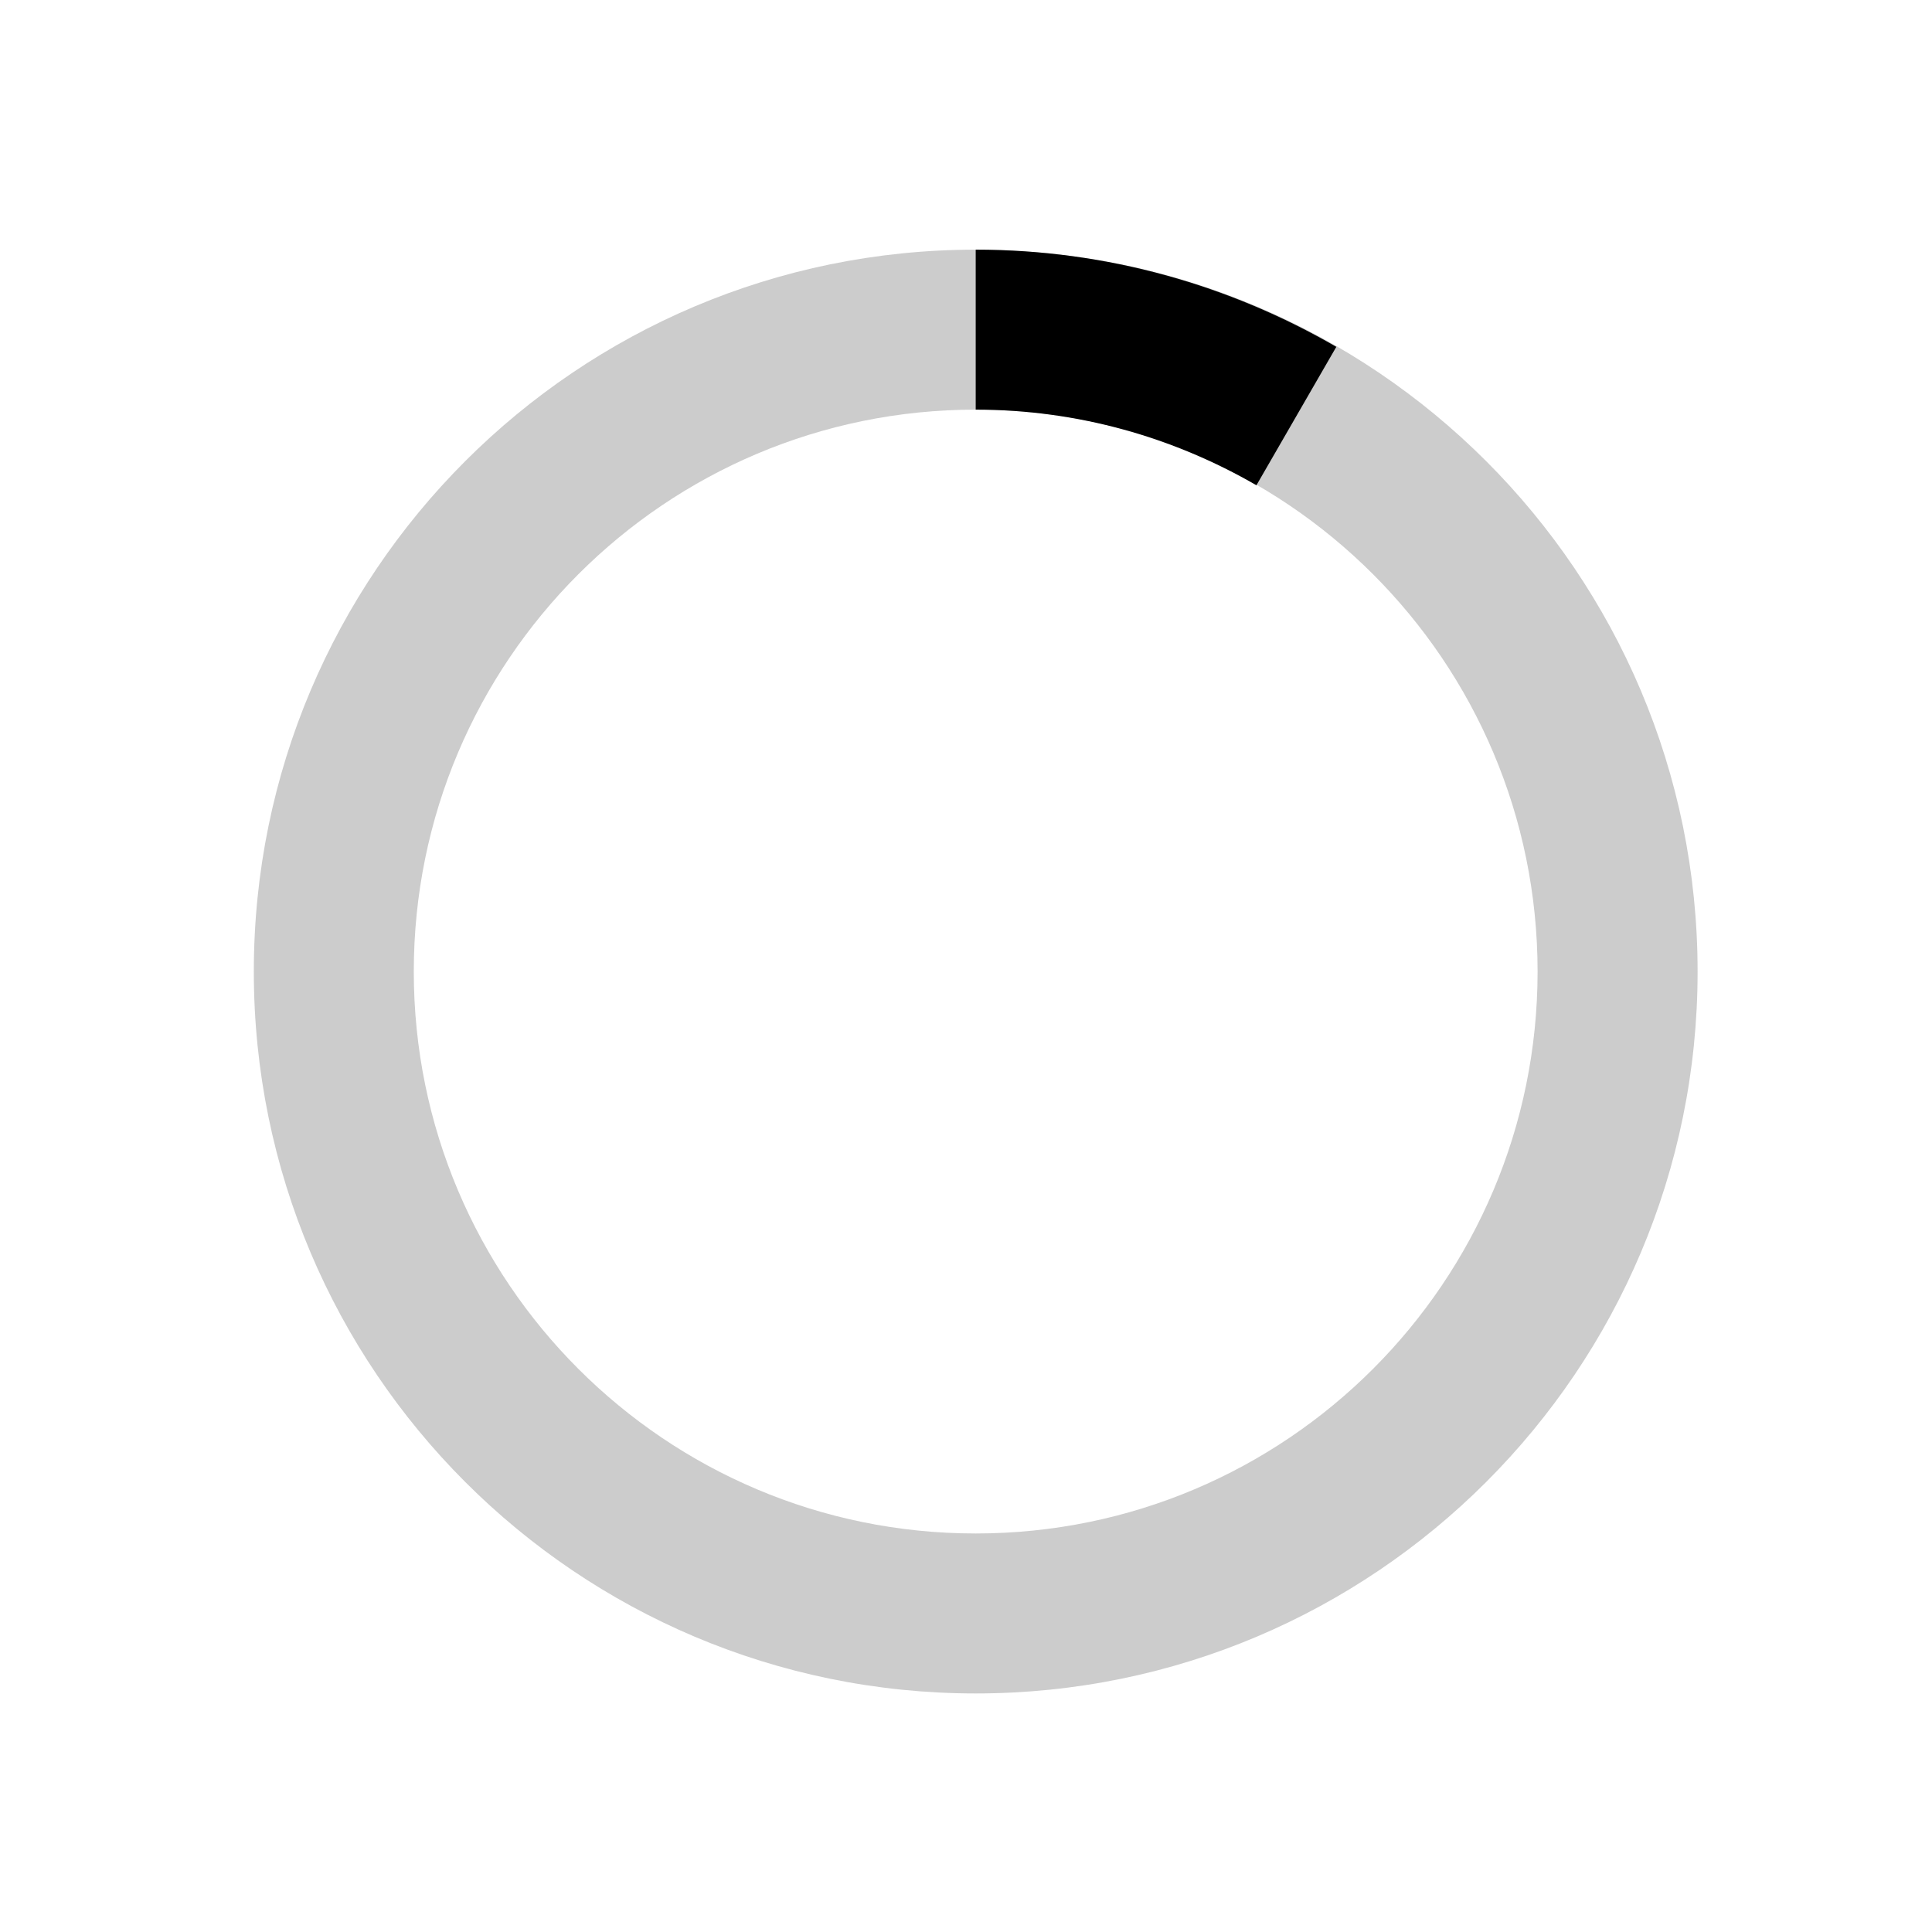
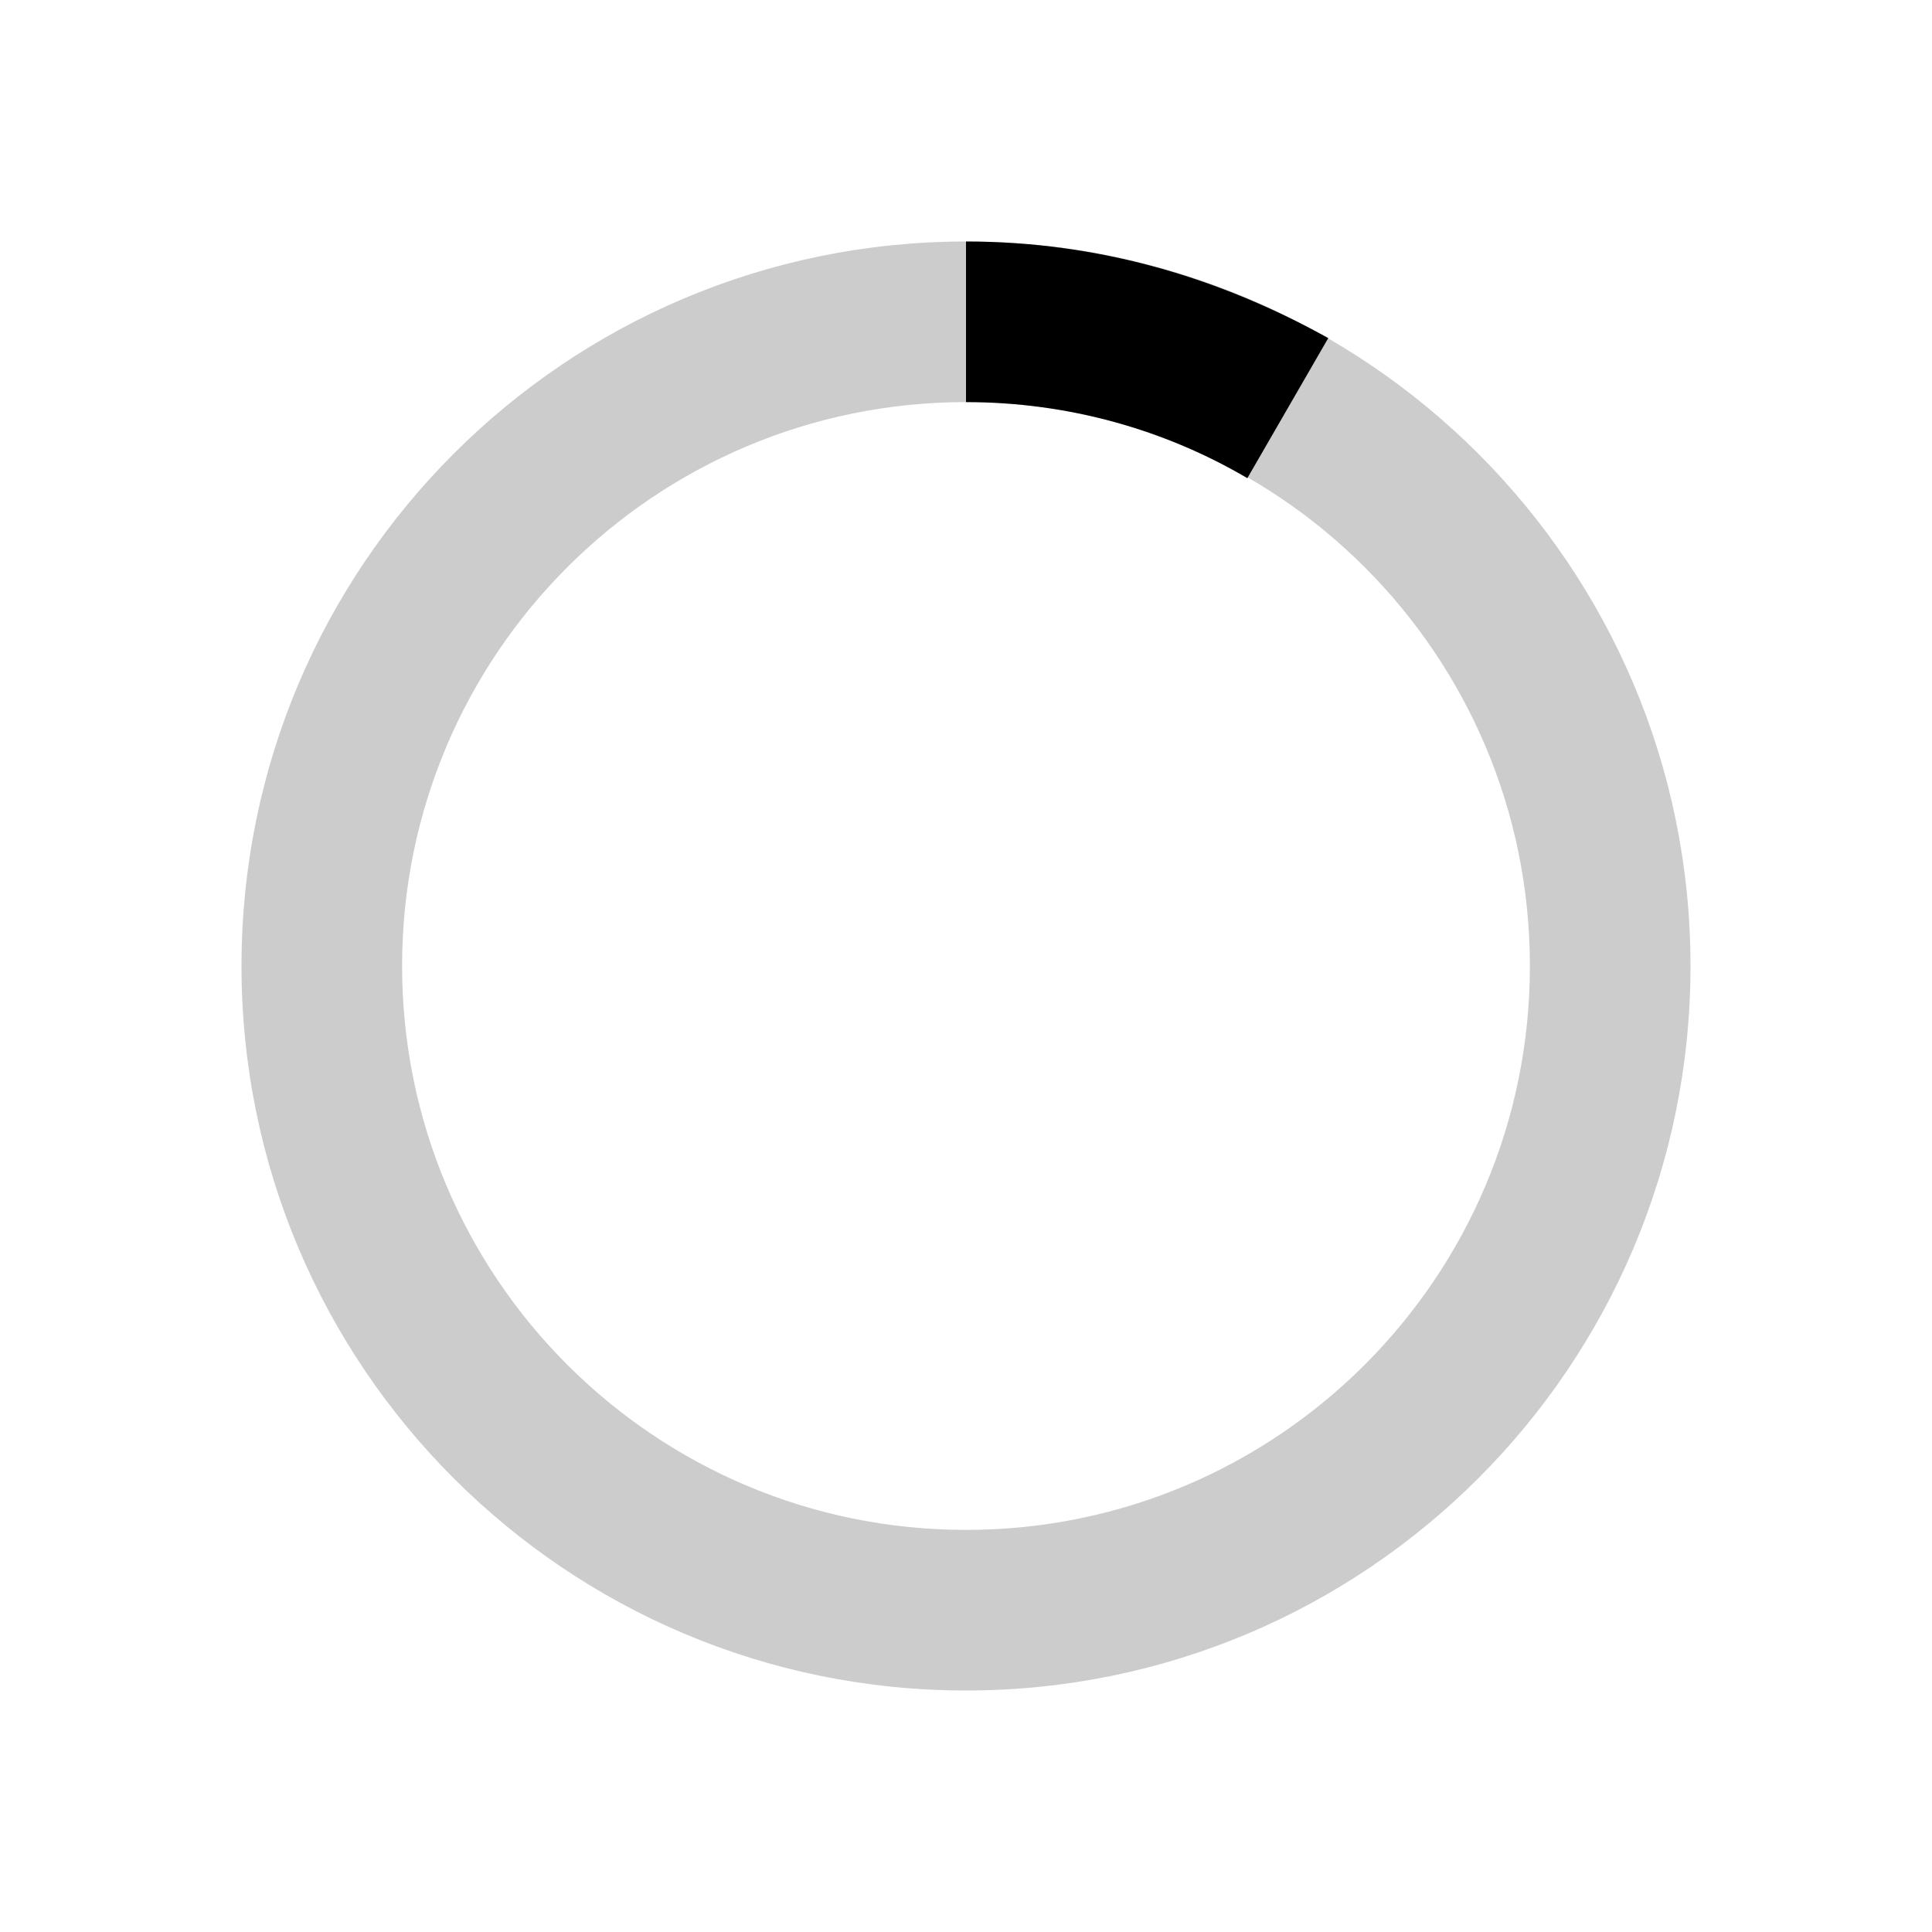
- <svg xmlns="http://www.w3.org/2000/svg" version="1.1" id="loader-1" x="0px" y="0px" width="40px" height="40px" viewBox="0 0 40 40" enable-background="new 0 0 40 40" xml:space="preserve">
-   <path opacity="0.2" fill="#000" d="M20.201,5.169c-8.254,0-14.946,6.692-14.946,14.946c0,8.255,6.692,14.946,14.946,14.946     s14.946-6.691,14.946-14.946C35.146,11.861,28.455,5.169,20.201,5.169z M20.201,31.749c-6.425,0-11.634-5.208-11.634-11.634     c0-6.425,5.209-11.634,11.634-11.634c6.425,0,11.633,5.209,11.633,11.634C31.834,26.541,26.626,31.749,20.201,31.749z" />
-   <path fill="#000" d="M26.013,10.047l1.654-2.866c-2.198-1.272-4.743-2.012-7.466-2.012h0v3.312h0     C22.32,8.481,24.301,9.057,26.013,10.047z">
-   </path>
+ <svg xmlns="http://www.w3.org/2000/svg" viewBox="0 0 16 16" width="16" height="16">
+   <path opacity=".2" d="M8 2a6 6 0 1 0 0 12A6 6 0 0 0 8 2zm0 10.67a4.67 4.67 0 1 1 0-9.34 4.67 4.67 0 0 1 0 9.34z" />
+   <path d="M10.33 3.96L11 2.8C10.1 2.3 9.1 2 8 2v1.33c.85 0 1.65.23 2.33.63z" />
</svg>
